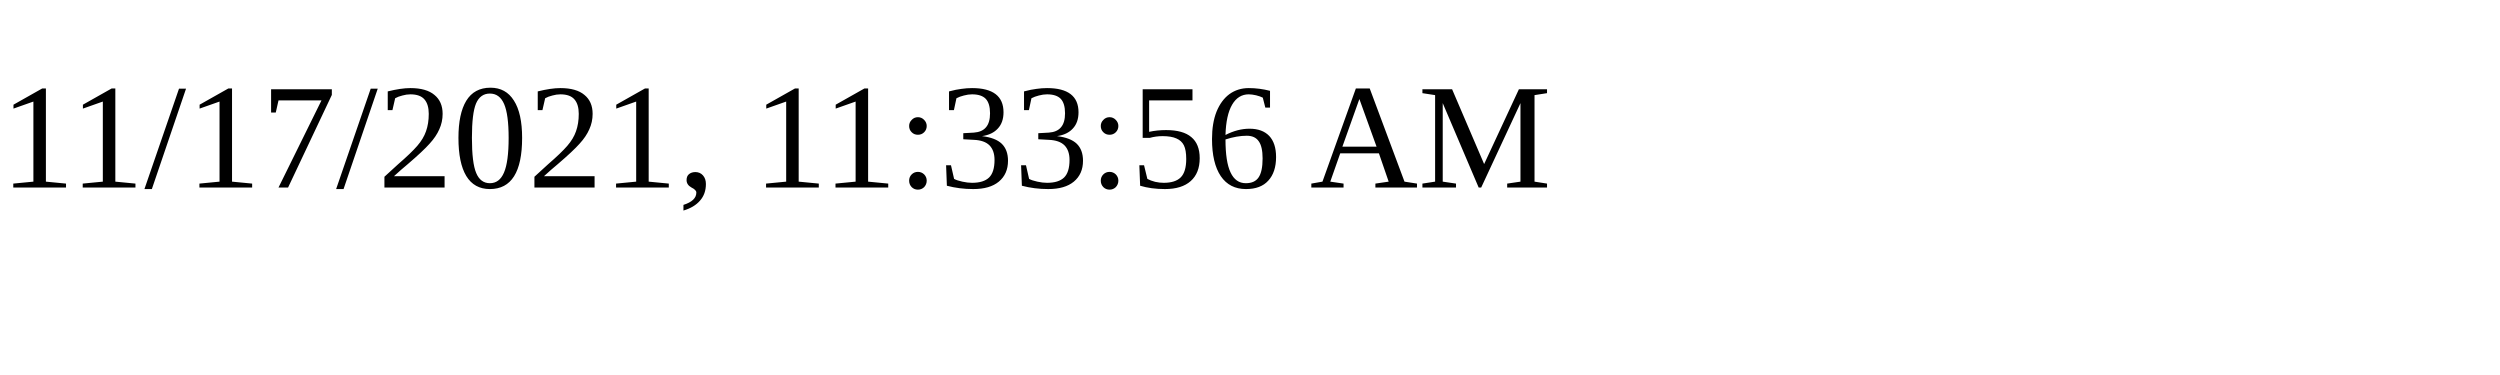
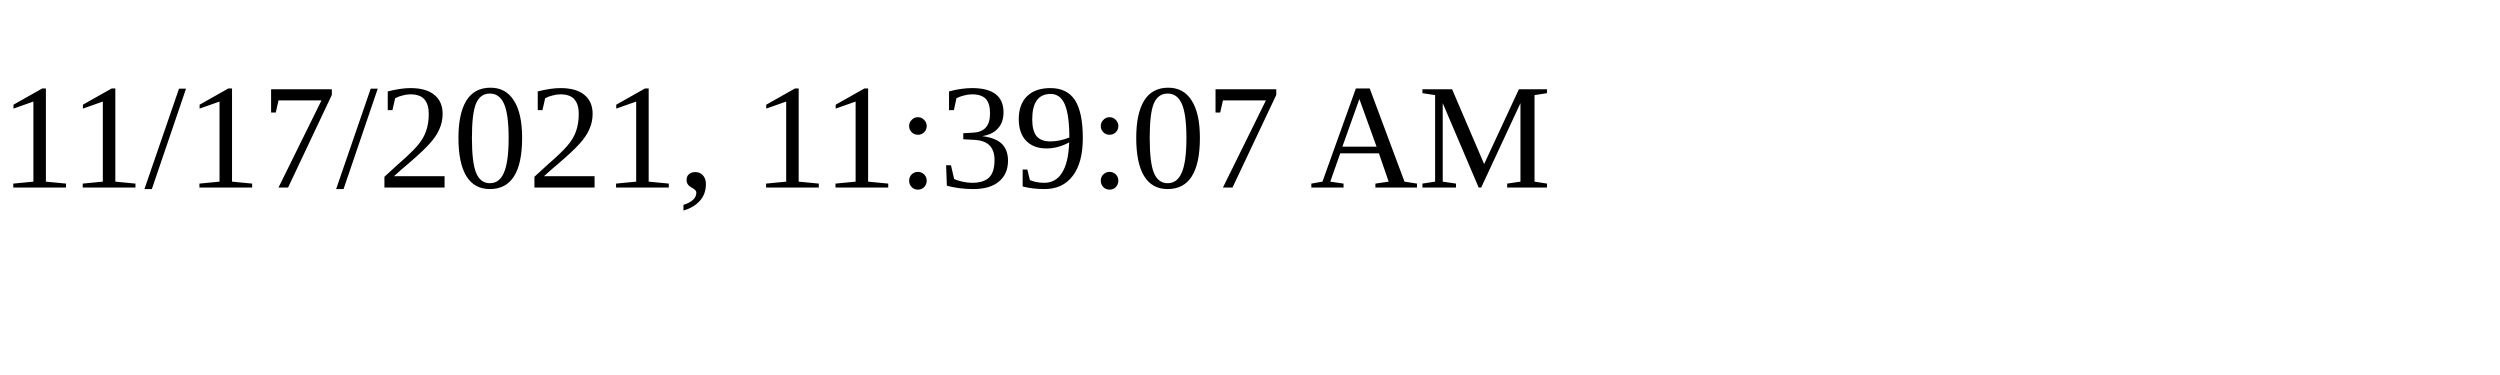
<svg xmlns="http://www.w3.org/2000/svg" height="30" width="200">
-   <text x="0" y="15">11/17/2021, 11:33:56 AM</text>
+   <text x="0" y="15">11/17/2021, 11:39:07 AM</text>
</svg>
